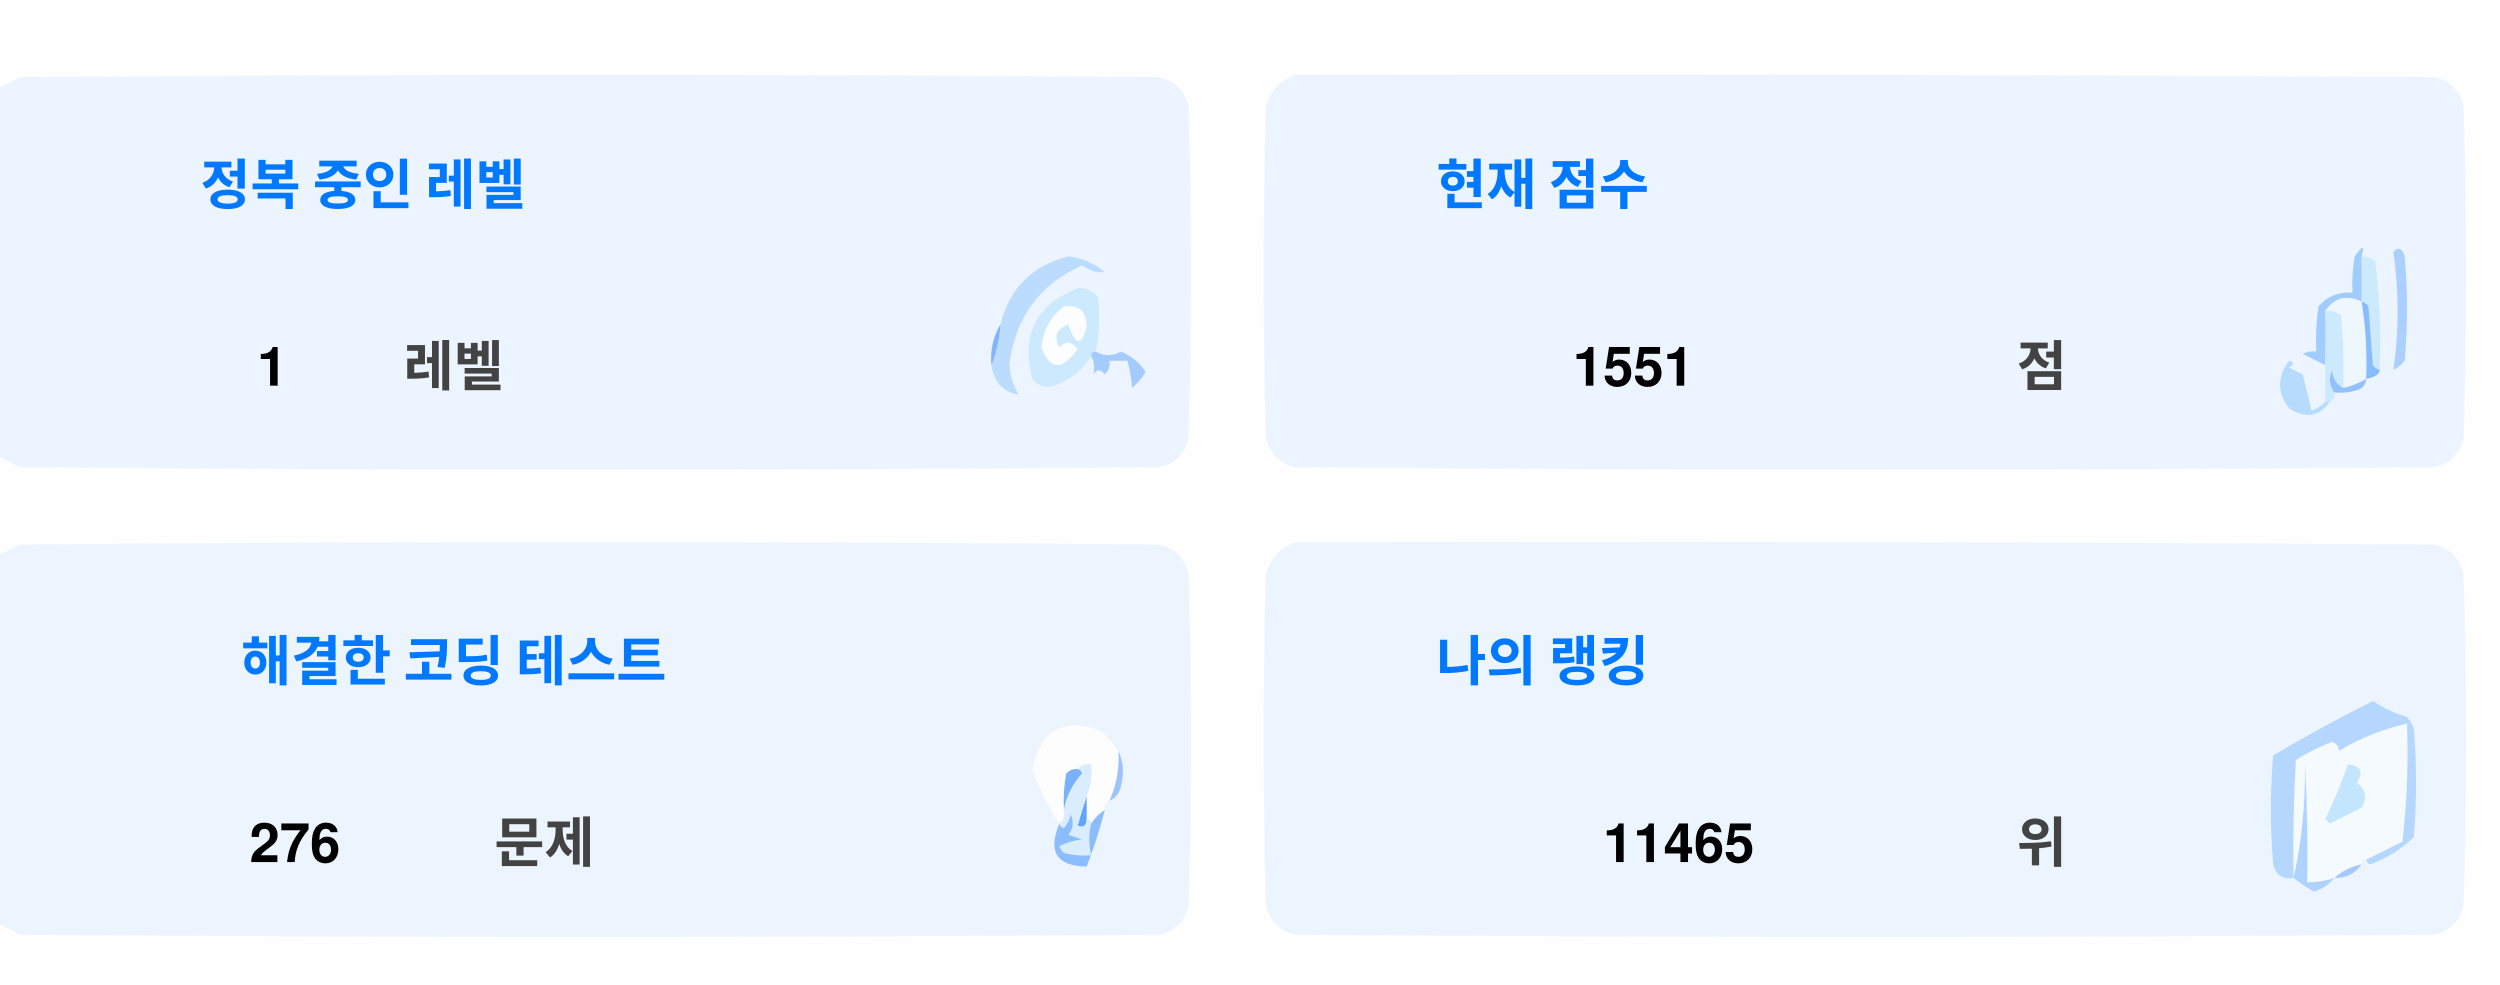
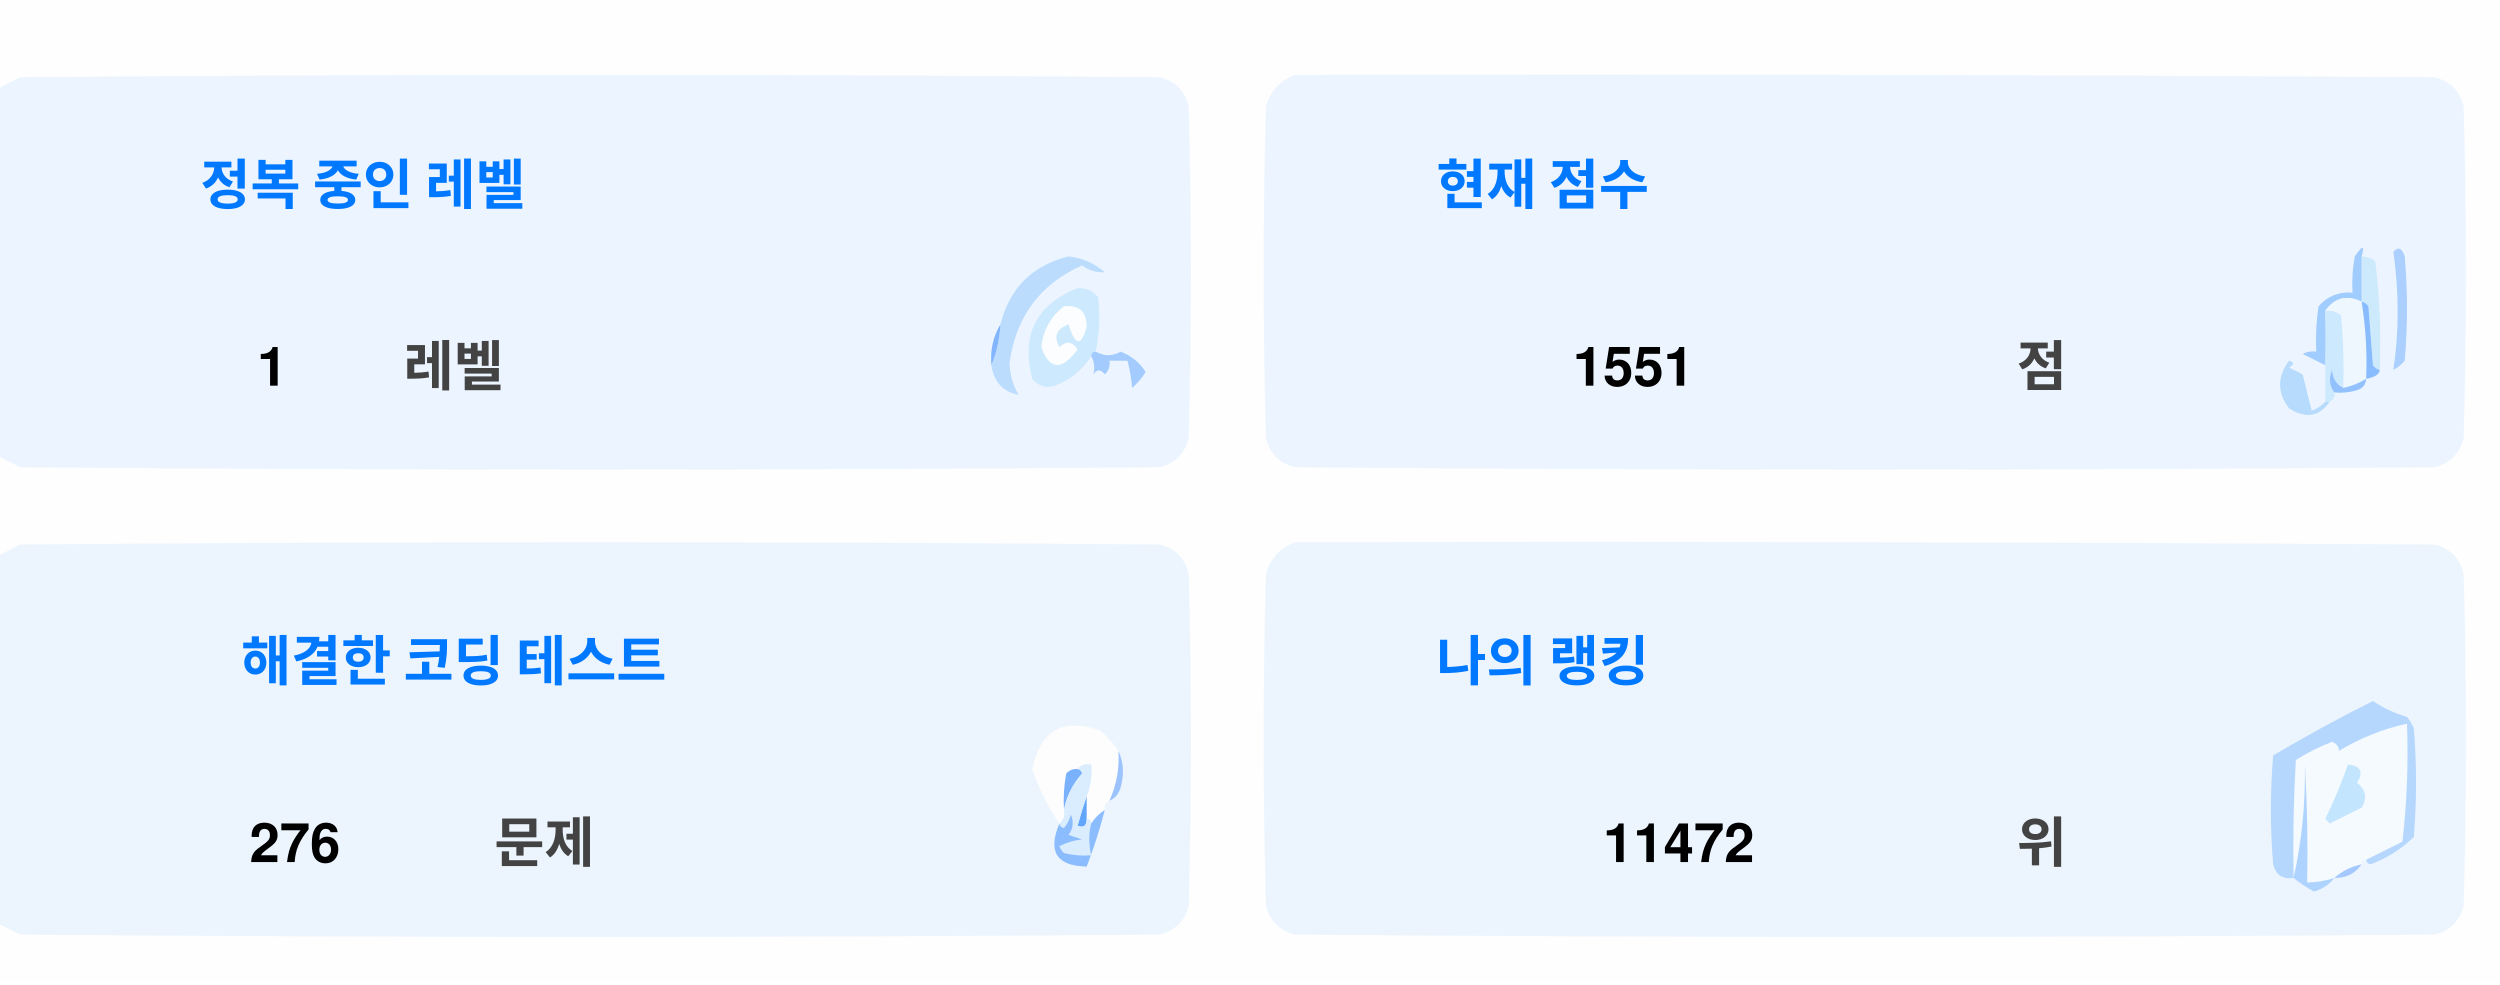
<svg xmlns="http://www.w3.org/2000/svg" version="1.1" width="551px" height="217px" style="shape-rendering:geometricPrecision; text-rendering:geometricPrecision; image-rendering:optimizeQuality; fill-rule:evenodd; clip-rule:evenodd">
  <style>.title {fill: #434343;font-size: 1rem;line-height: 1.5rem;font-weight: bold;font-family: -apple-system, BlinkMacSystemFont, Segoe UI, Helvetica, Arial, sans-serif, Apple Color Emoji, Segoe UI Emoji;}.desc {fill: #434343;font-size: 2.5rem;font-weight: bold;line-height: 1.5rem;font-family: -apple-system, BlinkMacSystemFont, Segoe UI, Helvetica, Arial, sans-serif, Apple Color Emoji, Segoe UI Emoji;}.desc-2 {fill: #434343;font-size: 1rem;font-weight: bold;line-height: 1.5rem;font-family: -apple-system, BlinkMacSystemFont, Segoe UI, Helvetica, Arial, sans-serif, Apple Color Emoji, Segoe UI Emoji;}.text, .desc {animation: twinkling 4s ease-in-out infinite;}@keyframes twinkling {40% { opacity: 1; }50% { opacity: 0.5; }60% { opacity: 1; }70% { opacity: 0.5; }80% { opacity: 1; }}</style>
  <g>
    <path style="opacity:1" fill="#fefefe" d="M -0.5,-0.5 C 183.167,-0.5 366.833,-0.5 550.5,-0.5C 550.5,71.833 550.5,144.167 550.5,216.5C 366.833,216.5 183.167,216.5 -0.5,216.5C -0.5,212.167 -0.5,207.833 -0.5,203.5C 1.14,204.32 2.807,205.153 4.5,206C 88.167,206.667 171.833,206.667 255.5,206C 259,205.167 261.167,203 262,199.5C 262.667,175.167 262.667,150.833 262,126.5C 261.167,123 259,120.833 255.5,120C 171.833,119.333 88.167,119.333 4.5,120C 2.807,120.847 1.14,121.68 -0.5,122.5C -0.5,115.167 -0.5,107.833 -0.5,100.5C 1.14,101.32 2.807,102.153 4.5,103C 88.167,103.667 171.833,103.667 255.5,103C 259,102.167 261.167,100 262,96.5C 262.667,72.167 262.667,47.833 262,23.5C 261.167,20 259,17.833 255.5,17C 171.833,16.333 88.167,16.333 4.5,17C 2.807,17.847 1.14,18.68 -0.5,19.5C -0.5,12.833 -0.5,6.167 -0.5,-0.5 Z" />
  </g>
  <g>
    <path style="opacity:1" fill="#ecf5ff" d="M -0.5,100.5 C -0.5,73.5 -0.5,46.5 -0.5,19.5C 1.14,18.68 2.807,17.847 4.5,17C 88.167,16.333 171.833,16.333 255.5,17C 259,17.833 261.167,20 262,23.5C 262.667,47.833 262.667,72.167 262,96.5C 261.167,100 259,102.167 255.5,103C 171.833,103.667 88.167,103.667 4.5,103C 2.807,102.153 1.14,101.32 -0.5,100.5 Z" />
  </g>
  <g>
    <path style="opacity:1" fill="#ecf5ff" d="M 285.5,16.5 C 369.167,16.333 452.834,16.5 536.5,17C 540,17.833 542.167,20 543,23.5C 543.667,47.833 543.667,72.167 543,96.5C 542.167,100 540,102.167 536.5,103C 452.833,103.667 369.167,103.667 285.5,103C 282,102.167 279.833,100 279,96.5C 278.333,72.167 278.333,47.833 279,23.5C 280.018,19.985 282.185,17.652 285.5,16.5 Z" />
  </g>
  <g>
    <path style="opacity:1" fill="#cdeafd" d="M 520.5,56.5 C 521.583,56.539 522.583,56.873 523.5,57.5C 524.498,65.472 524.831,73.472 524.5,81.5C 523.883,81.389 523.383,81.056 523,80.5C 522.667,76.167 522.333,71.833 522,67.5C 521.617,66.944 521.117,66.611 520.5,66.5C 520.5,63.167 520.5,59.833 520.5,56.5 Z" />
  </g>
  <g>
    <path style="opacity:1" fill="#abcfff" d="M 527.5,55.5 C 528.566,54.308 529.399,54.641 530,56.5C 530.667,64.167 530.667,71.833 530,79.5C 529.311,80.357 528.478,81.023 527.5,81.5C 528.758,73.08 528.758,64.414 527.5,55.5 Z" />
  </g>
  <g>
    <path style="opacity:1" fill="#bbdcfd" d="M 218.5,80.5 C 219.657,77.727 220.324,74.727 220.5,71.5C 222.49,63.51 227.49,58.51 235.5,56.5C 238.528,56.847 241.194,58.014 243.5,60C 241.744,60.141 240.078,59.641 238.5,58.5C 229.247,62.607 223.914,69.773 222.5,80C 222.565,82.526 223.232,84.859 224.5,87C 221.07,86.397 219.07,84.231 218.5,80.5 Z" />
  </g>
  <g>
    <path style="opacity:1" fill="#cde9fd" d="M 241.5,77.5 C 240.833,77.5 240.5,77.833 240.5,78.5C 238.628,81.529 235.961,83.695 232.5,85C 230.536,85.624 228.869,85.124 227.5,83.5C 225.021,73.791 228.354,67.124 237.5,63.5C 239.374,63.39 240.874,64.056 242,65.5C 242.497,69.524 242.331,73.524 241.5,77.5 Z" />
  </g>
  <g>
    <path style="opacity:1" fill="#fcfdfe" d="M 234.5,67.5 C 237.826,67.162 239.493,68.662 239.5,72C 238.334,76.434 237,76.267 235.5,71.5C 232.832,72.515 232.166,74.182 233.5,76.5C 235.017,75.089 236.351,75.256 237.5,77C 234.006,81.771 231.34,81.605 229.5,76.5C 229.904,72.771 231.571,69.771 234.5,67.5 Z" />
  </g>
  <g>
    <path style="opacity:1" fill="#a1ccfe" d="M 520.5,56.5 C 520.5,59.833 520.5,63.167 520.5,66.5C 517.238,64.922 514.572,65.589 512.5,68.5C 512.617,72.81 512.617,76.81 512.5,80.5C 510.86,79.68 509.193,78.847 507.5,78C 508.448,77.517 509.448,77.35 510.5,77.5C 510.335,74.15 510.502,70.817 511,67.5C 512.995,65.253 515.495,64.253 518.5,64.5C 518.336,61.813 518.503,59.146 519,56.5C 520.731,53.969 521.231,53.969 520.5,56.5 Z" />
  </g>
  <g>
    <path style="opacity:1" fill="#cde9fd" d="M 512.5,68.5 C 513.822,68.33 514.989,68.663 516,69.5C 516.499,74.823 516.666,80.156 516.5,85.5C 514.955,84.77 514.122,83.437 514,81.5C 513.22,83.387 513.387,85.054 514.5,86.5C 514.672,87.492 514.338,88.158 513.5,88.5C 513.167,88.5 512.833,88.5 512.5,88.5C 512.5,85.833 512.5,83.167 512.5,80.5C 512.617,76.81 512.617,72.81 512.5,68.5 Z" />
  </g>
  <g>
    <path style="opacity:1" fill="#eef6fe" d="M 520.5,66.5 C 521.407,72.106 521.74,77.773 521.5,83.5C 519.95,84.441 518.284,85.108 516.5,85.5C 516.666,80.156 516.499,74.823 516,69.5C 514.989,68.663 513.822,68.33 512.5,68.5C 514.572,65.589 517.238,64.922 520.5,66.5 Z" />
  </g>
  <g>
    <path style="opacity:1" fill="#88bcff" d="M 520.5,66.5 C 521.117,66.611 521.617,66.944 522,67.5C 522.333,71.833 522.667,76.167 523,80.5C 523.383,81.056 523.883,81.389 524.5,81.5C 524.445,82.469 523.445,83.136 521.5,83.5C 521.74,77.773 521.407,72.106 520.5,66.5 Z" />
  </g>
  <g>
    <path style="opacity:1" fill="#82b5fe" d="M 220.5,71.5 C 220.324,74.727 219.657,77.727 218.5,80.5C 218.215,77.171 218.882,74.171 220.5,71.5 Z" />
  </g>
  <g>
    <path style="opacity:1" fill="#a3cbfe" d="M 240.5,78.5 C 240.5,77.833 240.833,77.5 241.5,77.5C 243.391,78.536 245.224,78.536 247,77.5C 249.391,78.429 251.225,79.929 252.5,82C 251.681,83.319 250.681,84.486 249.5,85.5C 249.409,83.777 249.075,81.777 248.5,79.5C 247.167,79.5 245.833,79.5 244.5,79.5C 244.719,80.675 244.386,81.675 243.5,82.5C 242.575,81.359 241.741,81.359 241,82.5C 241.331,80.981 241.164,79.648 240.5,78.5 Z" />
  </g>
  <g>
    <path style="opacity:1" fill="#b7dbfd" d="M 512.5,88.5 C 512.833,88.5 513.167,88.5 513.5,88.5C 511.199,91.857 508.199,92.357 504.5,90C 501.872,86.535 501.872,83.035 504.5,79.5C 505.696,79.846 505.696,80.346 504.5,81C 505.5,81.5 506.5,82 507.5,82.5C 508.167,85.167 508.833,87.833 509.5,90.5C 510.739,90.058 511.739,89.391 512.5,88.5 Z" />
  </g>
  <g>
    <path style="opacity:1" fill="#92c1fe" d="M 516.5,85.5 C 518.284,85.108 519.95,84.441 521.5,83.5C 521.423,84.75 520.756,85.583 519.5,86C 517.866,86.493 516.199,86.66 514.5,86.5C 513.387,85.054 513.22,83.387 514,81.5C 514.122,83.437 514.955,84.77 516.5,85.5 Z" />
  </g>
  <g>
    <path style="opacity:1" fill="#ecf5fe" d="M -0.5,203.5 C -0.5,176.5 -0.5,149.5 -0.5,122.5C 1.14,121.68 2.807,120.847 4.5,120C 88.167,119.333 171.833,119.333 255.5,120C 259,120.833 261.167,123 262,126.5C 262.667,150.833 262.667,175.167 262,199.5C 261.167,203 259,205.167 255.5,206C 171.833,206.667 88.167,206.667 4.5,206C 2.807,205.153 1.14,204.32 -0.5,203.5 Z" />
  </g>
  <g>
    <path style="opacity:1" fill="#ecf5fe" d="M 285.5,119.5 C 369.167,119.333 452.834,119.5 536.5,120C 540,120.833 542.167,123 543,126.5C 543.667,150.833 543.667,175.167 543,199.5C 542.167,203 540,205.167 536.5,206C 452.833,206.667 369.167,206.667 285.5,206C 282,205.167 279.833,203 279,199.5C 278.333,175.167 278.333,150.833 279,126.5C 280.018,122.985 282.185,120.652 285.5,119.5 Z" />
  </g>
  <g>
    <path style="opacity:1" fill="#fdfdfe" d="M 246.5,165.5 C 246.758,169.367 246.092,173.034 244.5,176.5C 243.662,176.842 243.328,177.508 243.5,178.5C 242.272,179.306 241.272,180.306 240.5,181.5C 240.5,180.833 240.167,180.5 239.5,180.5C 239.5,178.833 239.5,177.167 239.5,175.5C 240.369,173.283 240.702,170.95 240.5,168.5C 239.209,168.263 238.209,168.596 237.5,169.5C 236.504,169.414 235.671,169.748 235,170.5C 234.503,173.146 234.336,175.813 234.5,178.5C 234.737,179.791 234.404,180.791 233.5,181.5C 230.986,177.806 228.986,173.806 227.5,169.5C 229.309,160.957 234.309,158.124 242.5,161C 244.07,162.397 245.404,163.897 246.5,165.5 Z" />
  </g>
  <g>
    <path style="opacity:1" fill="#f5faff" d="M 521.5,189.5 C 520.833,189.5 520.5,189.833 520.5,190.5C 518.181,190.992 516.181,191.992 514.5,193.5C 512.565,194.15 510.565,194.483 508.5,194.5C 508.666,185.827 508.5,177.16 508,168.5C 508.141,177.227 507.308,185.56 505.5,193.5C 505.334,184.827 505.5,176.16 506,167.5C 508.527,165.903 511.194,164.57 514,163.5C 515.011,163.892 515.511,164.559 515.5,165.5C 520.21,162.641 525.21,160.641 530.5,159.5C 530.831,168.192 530.498,176.859 529.5,185.5C 526.807,186.847 524.14,188.18 521.5,189.5 Z" />
  </g>
  <g>
    <path style="opacity:1" fill="#b6d7fd" d="M 521.5,189.5 C 524.14,188.18 526.807,186.847 529.5,185.5C 530.498,176.859 530.831,168.192 530.5,159.5C 525.21,160.641 520.21,162.641 515.5,165.5C 515.511,164.559 515.011,163.892 514,163.5C 511.194,164.57 508.527,165.903 506,167.5C 505.5,176.16 505.334,184.827 505.5,193.5C 503.089,193.863 501.589,192.863 501,190.5C 500.333,182.5 500.333,174.5 501,166.5C 508.173,162.246 515.507,158.246 523,154.5C 525.304,156.068 527.804,157.235 530.5,158C 531.126,158.75 531.626,159.584 532,160.5C 532.667,168.5 532.667,176.5 532,184.5C 529.292,187.111 526.125,189.111 522.5,190.5C 521.893,190.376 521.56,190.043 521.5,189.5 Z" />
  </g>
  <g>
    <path style="opacity:1" fill="#c3e5fe" d="M 517.5,168.5 C 520.317,168.801 520.984,170.134 519.5,172.5C 521.439,174.122 521.772,175.956 520.5,178C 518.167,179.167 515.833,180.333 513.5,181.5C 513.167,181.167 512.833,180.833 512.5,180.5C 514.414,176.515 516.081,172.515 517.5,168.5 Z" />
  </g>
  <g>
    <path style="opacity:1" fill="#7ab1fc" d="M 237.5,169.5 C 238.043,169.56 238.376,169.893 238.5,170.5C 236.395,172.836 235.062,175.503 234.5,178.5C 234.336,175.813 234.503,173.146 235,170.5C 235.671,169.748 236.504,169.414 237.5,169.5 Z" />
  </g>
  <g>
    <path style="opacity:1" fill="#afd3ff" d="M 514.5,193.5 C 513.378,194.947 511.878,195.947 510,196.5C 508.348,195.601 506.848,194.601 505.5,193.5C 507.308,185.56 508.141,177.227 508,168.5C 508.5,177.16 508.666,185.827 508.5,194.5C 510.565,194.483 512.565,194.15 514.5,193.5 Z" />
  </g>
  <g>
    <path style="opacity:1" fill="#9cc3fd" d="M 246.5,165.5 C 247.634,167.966 247.801,170.633 247,173.5C 246.623,174.942 245.79,175.942 244.5,176.5C 246.092,173.034 246.758,169.367 246.5,165.5 Z" />
  </g>
  <g>
    <path style="opacity:1" fill="#62a6fc" d="M 239.5,175.5 C 239.5,177.167 239.5,178.833 239.5,180.5C 239.483,182.028 238.816,182.528 237.5,182C 238.117,179.723 238.784,177.556 239.5,175.5 Z" />
  </g>
  <g>
    <path style="opacity:1" fill="#daedfe" d="M 237.5,169.5 C 238.209,168.596 239.209,168.263 240.5,168.5C 240.702,170.95 240.369,173.283 239.5,175.5C 238.784,177.556 238.117,179.723 237.5,182C 238.816,182.528 239.483,182.028 239.5,180.5C 240.167,180.5 240.5,180.833 240.5,181.5C 239.918,183.669 239.918,186.002 240.5,188.5C 238.473,188.662 236.473,188.495 234.5,188C 234.043,187.586 233.709,187.086 233.5,186.5C 235.078,185.702 236.744,185.202 238.5,185C 237.5,184.667 236.5,184.333 235.5,184C 236.554,182.612 236.72,181.112 236,179.5C 235.751,180.624 235.251,181.624 234.5,182.5C 233.893,182.376 233.56,182.043 233.5,181.5C 234.404,180.791 234.737,179.791 234.5,178.5C 235.062,175.503 236.395,172.836 238.5,170.5C 238.376,169.893 238.043,169.56 237.5,169.5 Z" />
  </g>
  <g>
    <path style="opacity:1" fill="#8bbcfd" d="M 243.5,178.5 C 242.395,182.803 241.062,186.969 239.5,191C 232.857,190.847 230.857,187.68 233.5,181.5C 233.56,182.043 233.893,182.376 234.5,182.5C 235.251,181.624 235.751,180.624 236,179.5C 236.72,181.112 236.554,182.612 235.5,184C 236.5,184.333 237.5,184.667 238.5,185C 236.744,185.202 235.078,185.702 233.5,186.5C 233.709,187.086 234.043,187.586 234.5,188C 236.473,188.495 238.473,188.662 240.5,188.5C 239.918,186.002 239.918,183.669 240.5,181.5C 241.272,180.306 242.272,179.306 243.5,178.5 Z" />
  </g>
  <g>
    <path style="opacity:1" fill="#a4c8ff" d="M 520.5,190.5 C 519.089,192.539 517.089,193.539 514.5,193.5C 516.181,191.992 518.181,190.992 520.5,190.5 Z" />
  </g>
  <text text-anchor="middle" x="80" y="45" class="title" style="fill:#0078ff;" stroke="#none" stroke-width="1">정복 중인 레벨</text>
  <text text-anchor="middle" x="60" y="85" class="desc" style="fill:#000000;" stroke="#none" stroke-width="1">1</text>
  <text text-anchor="middle" x="100" y="85" class="desc-2" style="fill:#434343;" stroke="#none" stroke-width="1">레벨</text>
  <text text-anchor="middle" x="340" y="45" class="title" style="fill:#0078ff;" stroke="#none" stroke-width="1">현재 점수</text>
  <text text-anchor="middle" x="360" y="85" class="desc" style="fill:#000000;" stroke="#none" stroke-width="1">1551</text>
  <text text-anchor="middle" x="450" y="85" class="desc-2" style="fill:#434343;" stroke="#none" stroke-width="1">점</text>
  <text text-anchor="middle" x="100" y="150" class="title" style="fill:#0078ff;" stroke="#none" stroke-width="1">해결한 코딩 테스트</text>
  <text text-anchor="middle" x="65" y="190" class="desc" style="fill:#000000;" stroke="#none" stroke-width="1">276</text>
  <text text-anchor="middle" x="120" y="190" class="desc-2" style="fill:#434343;" stroke="#none" stroke-width="1">문제</text>
  <text text-anchor="middle" x="340" y="150" class="title" style="fill:#0078ff;" stroke="#none" stroke-width="1">나의 랭킹</text>
-   <text text-anchor="middle" x="370" y="190" class="desc" style="fill:#000000;" stroke="#none" stroke-width="1">11465</text>
+   <text text-anchor="middle" x="370" y="190" class="desc" style="fill:#000000;" stroke="#none" stroke-width="1">11472</text>
  <text text-anchor="middle" x="450" y="190" class="desc-2" style="fill:#434343;" stroke="#none" stroke-width="1">위</text>
</svg>
